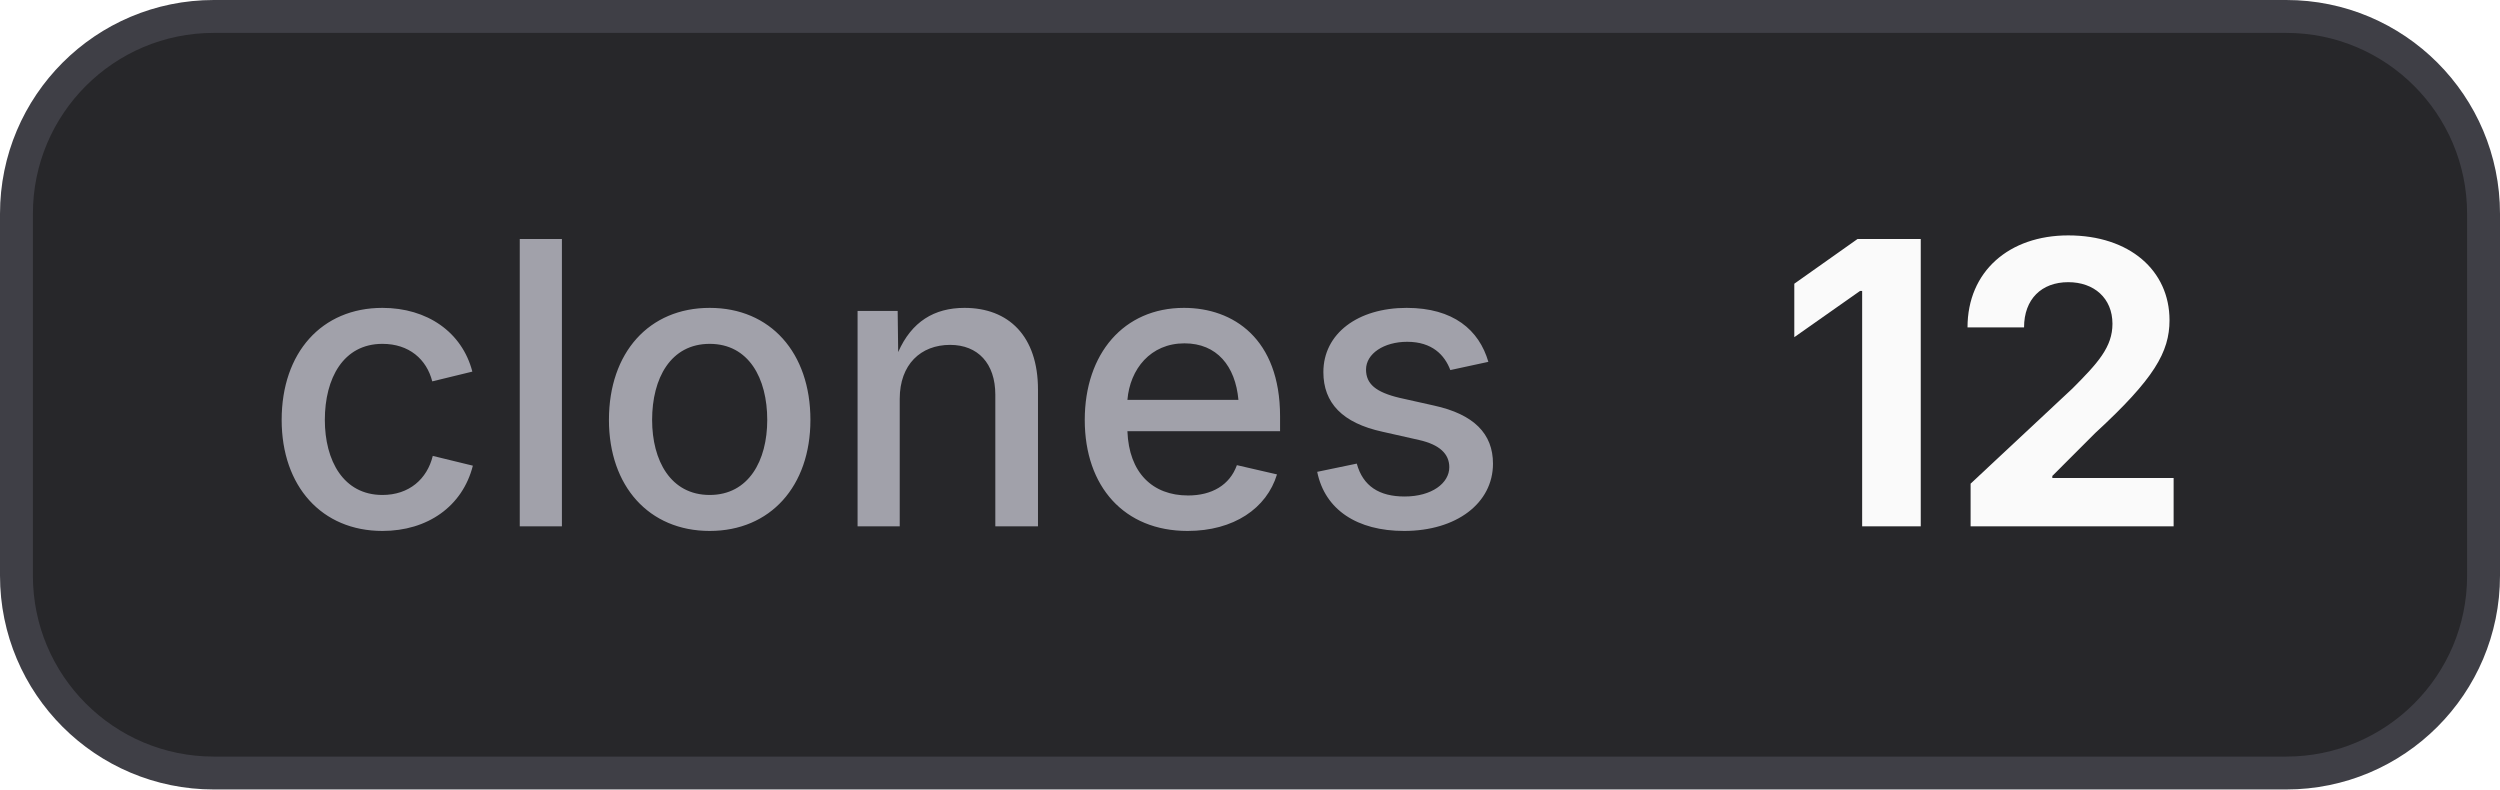
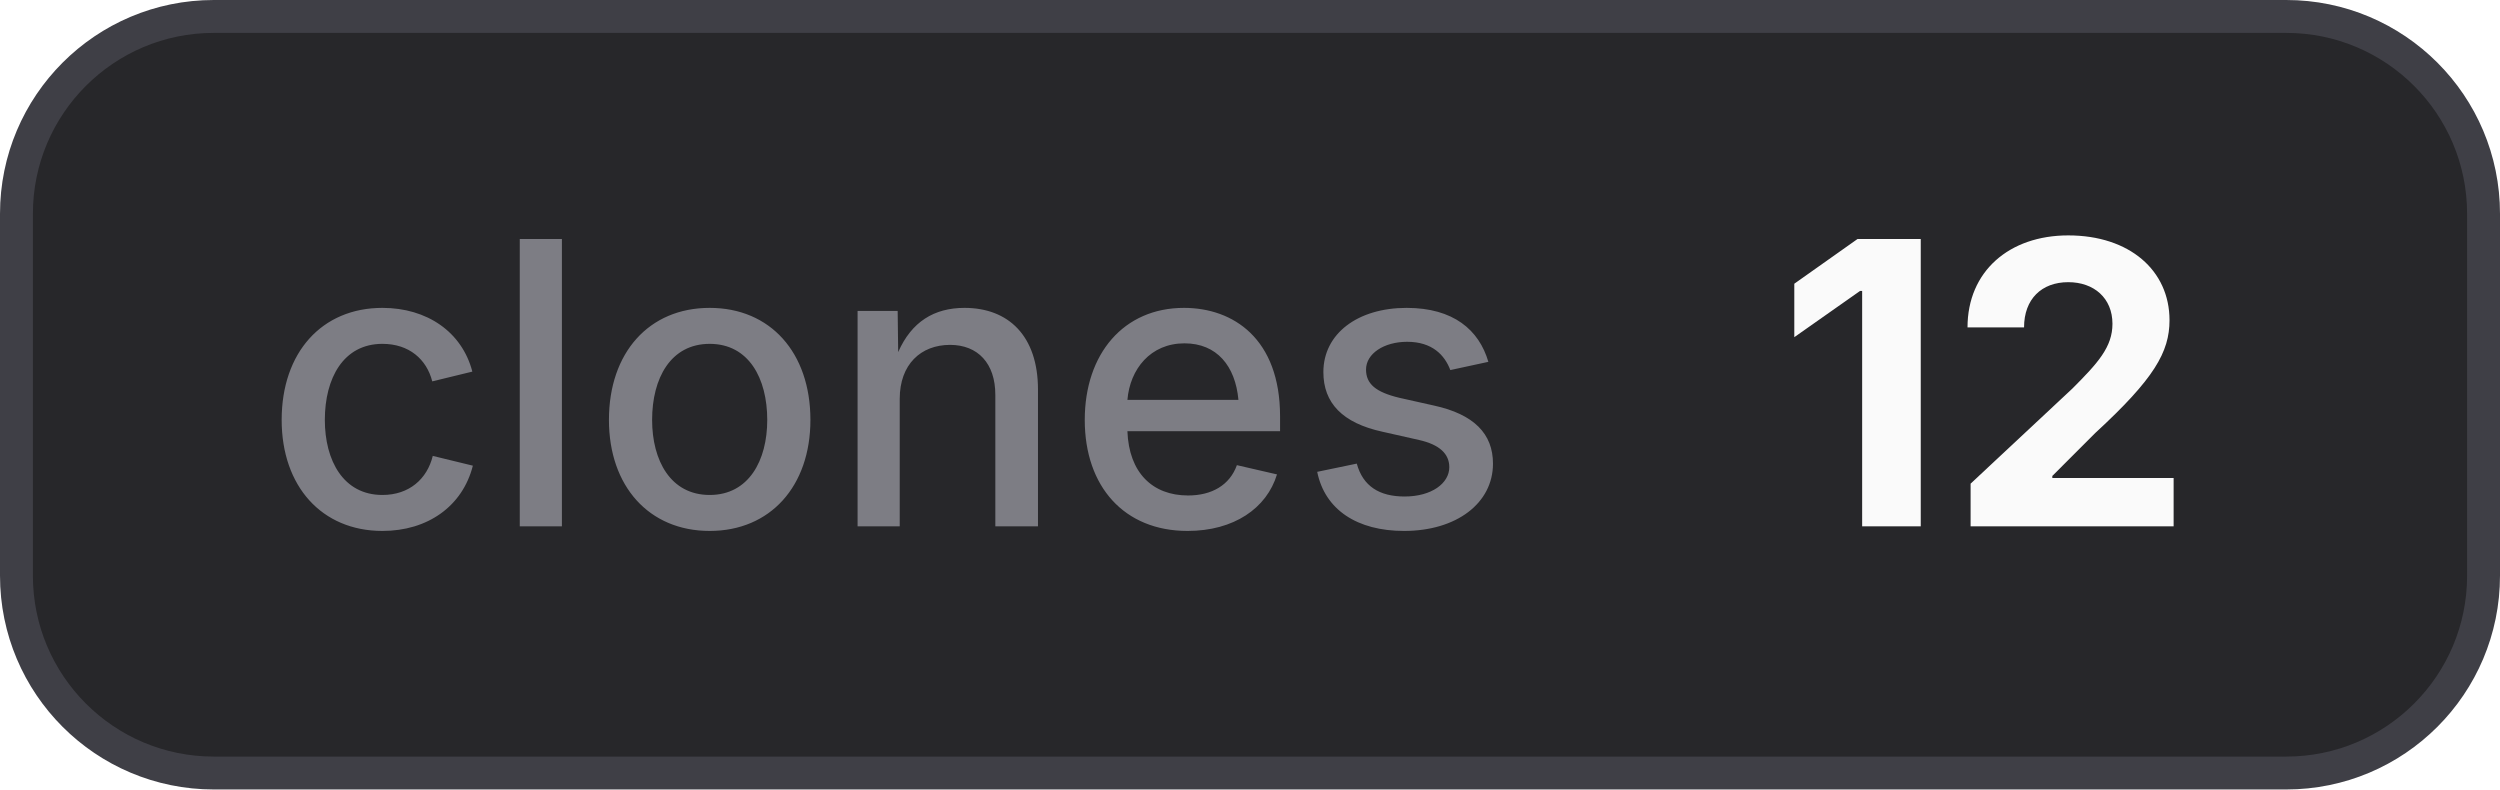
<svg xmlns="http://www.w3.org/2000/svg" width="76" height="24" viewBox="0 0 76 24" role="img" aria-label="clones: 12">
  <style>
    .bg { fill: #27272a; stroke: #3f3f46; }
    .border { stroke: #3f3f46; }
-     .label { fill: #a1a1aa; }
+     .label { fill: #a1a1aa; fill-opacity: 0.7; }
    .value { fill: #fafafa; }
    .icon { color: #fafafa; }
    @media (prefers-color-scheme: light) {
      .bg { fill: #f4f4f5; stroke: #d4d4d8; }
      .border { stroke: #d4d4d8; }
      .label { fill: #71717a; }
      .value { fill: #18181b; }
      .icon { color: #18181b; }
    }
  </style>
  <rect class="bg" x="0.5" y="0.5" width="75" height="23" rx="6" stroke-width="1" />
  <text class="label" x="8" y="16" font-family="Inter,ui-sans-serif,system-ui,-apple-system,BlinkMacSystemFont,Segoe UI,sans-serif" font-size="12" font-weight="500">clones</text>
  <text class="value" x="54" y="16" font-family="Inter,ui-sans-serif,system-ui,-apple-system,BlinkMacSystemFont,Segoe UI,sans-serif" font-size="12" font-weight="700">12</text>
</svg>
